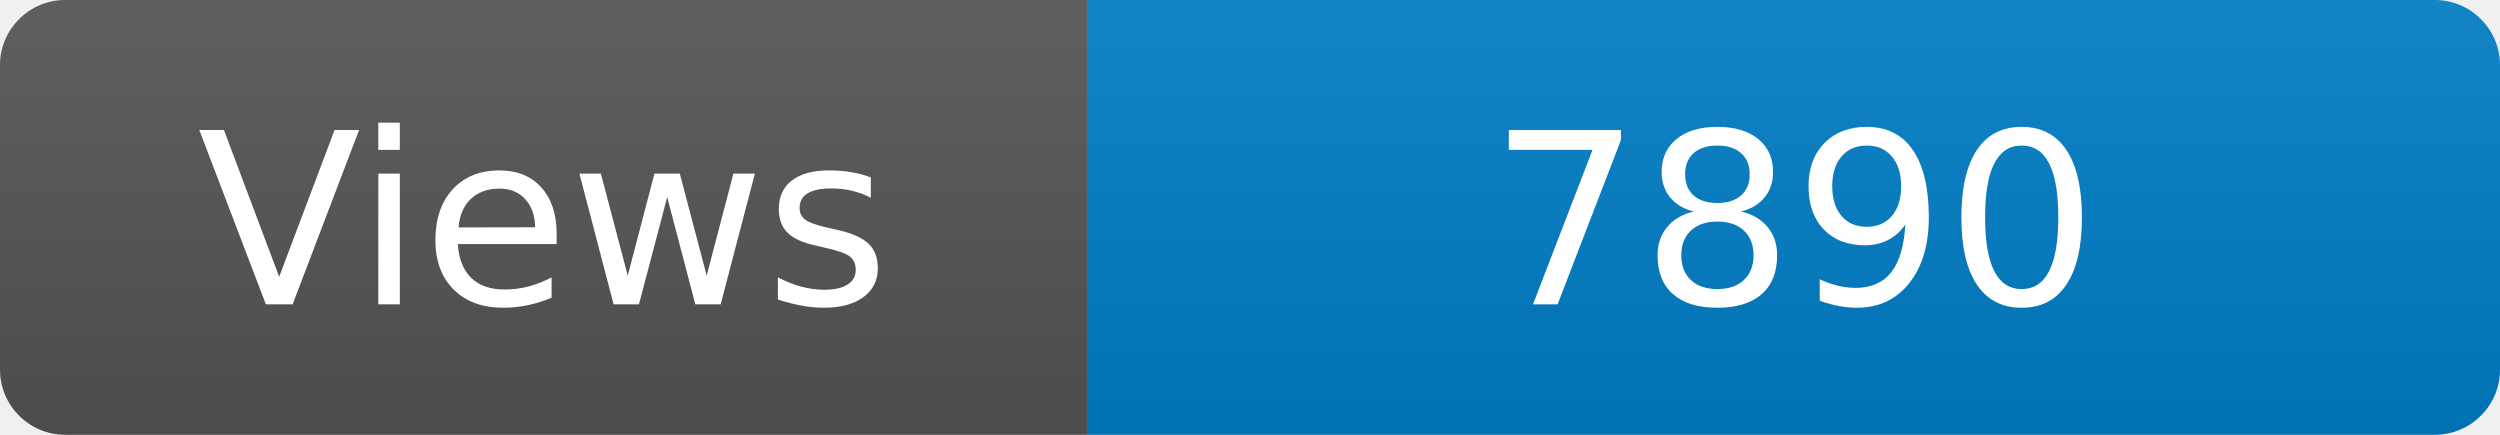
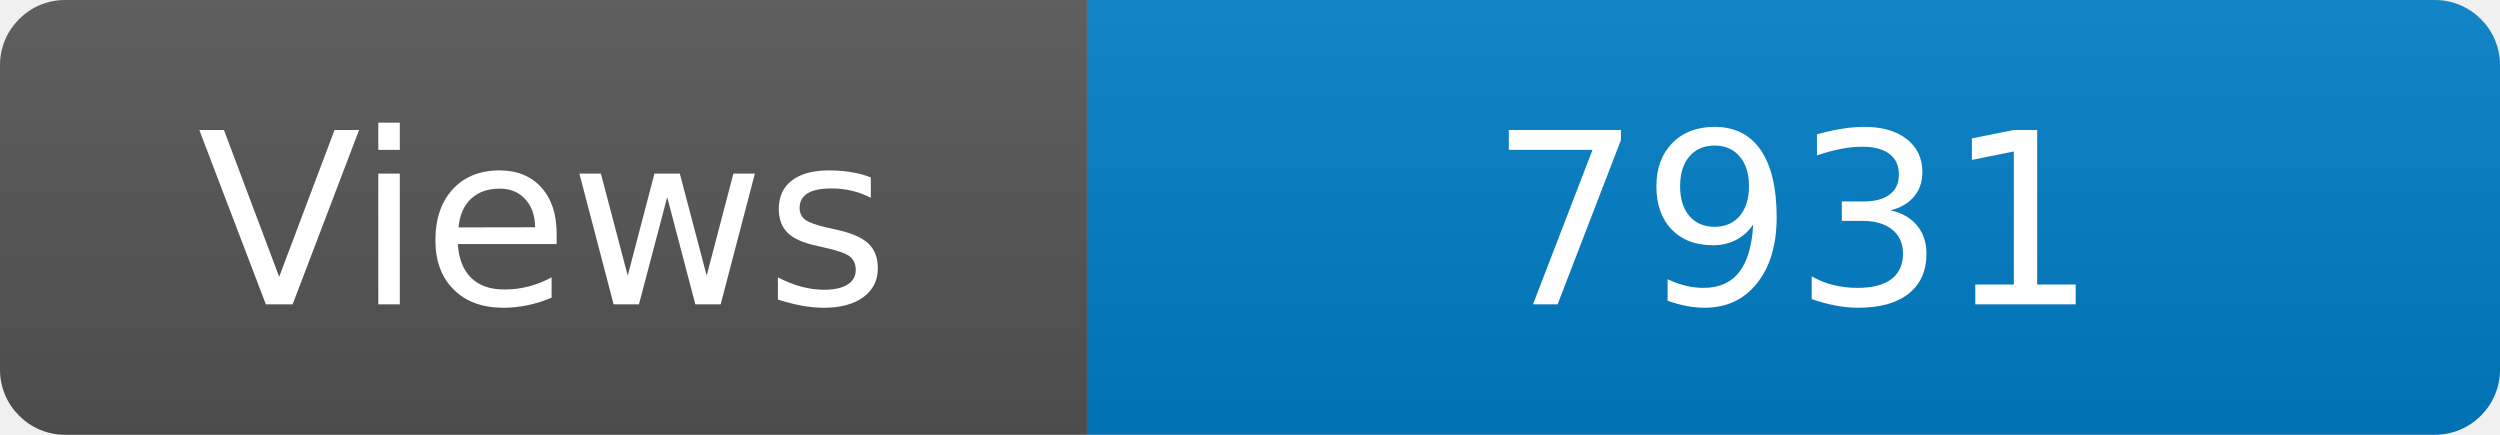
<svg xmlns="http://www.w3.org/2000/svg" width="115" height="20" role="img" aria-label="Maintained?: yes">
  <linearGradient id="s" x2="0" y2="100%">
    <stop offset="0" stop-color="#bbb" stop-opacity=".1" />
    <stop offset="1" stop-opacity=".1" />
  </linearGradient>
  <clipPath id="r">
    <rect width="115" height="20" rx="3" fill="#fff" />
  </clipPath>
  <g clip-path="url(#r)">
    <rect width="50" height="20" fill="#555" />
    <rect x="50" width="160" height="20" fill="#007ec6" />
    <rect width="115" height="20" fill="url(#s)" />
  </g>
  <g fill="#fff" text-anchor="middle" font-family="Verdana,Geneva,DejaVu Sans,sans-serif" font-size="110">
    <text x="250" y="140" transform="scale(.1)" fill="#fff">Views</text>
-     <text x="825" y="140" transform="scale(.1)" fill="#fff">7890</text>
+     <text x="825" y="140" transform="scale(.1)" fill="#fff">7931</text>
  </g>
</svg>
